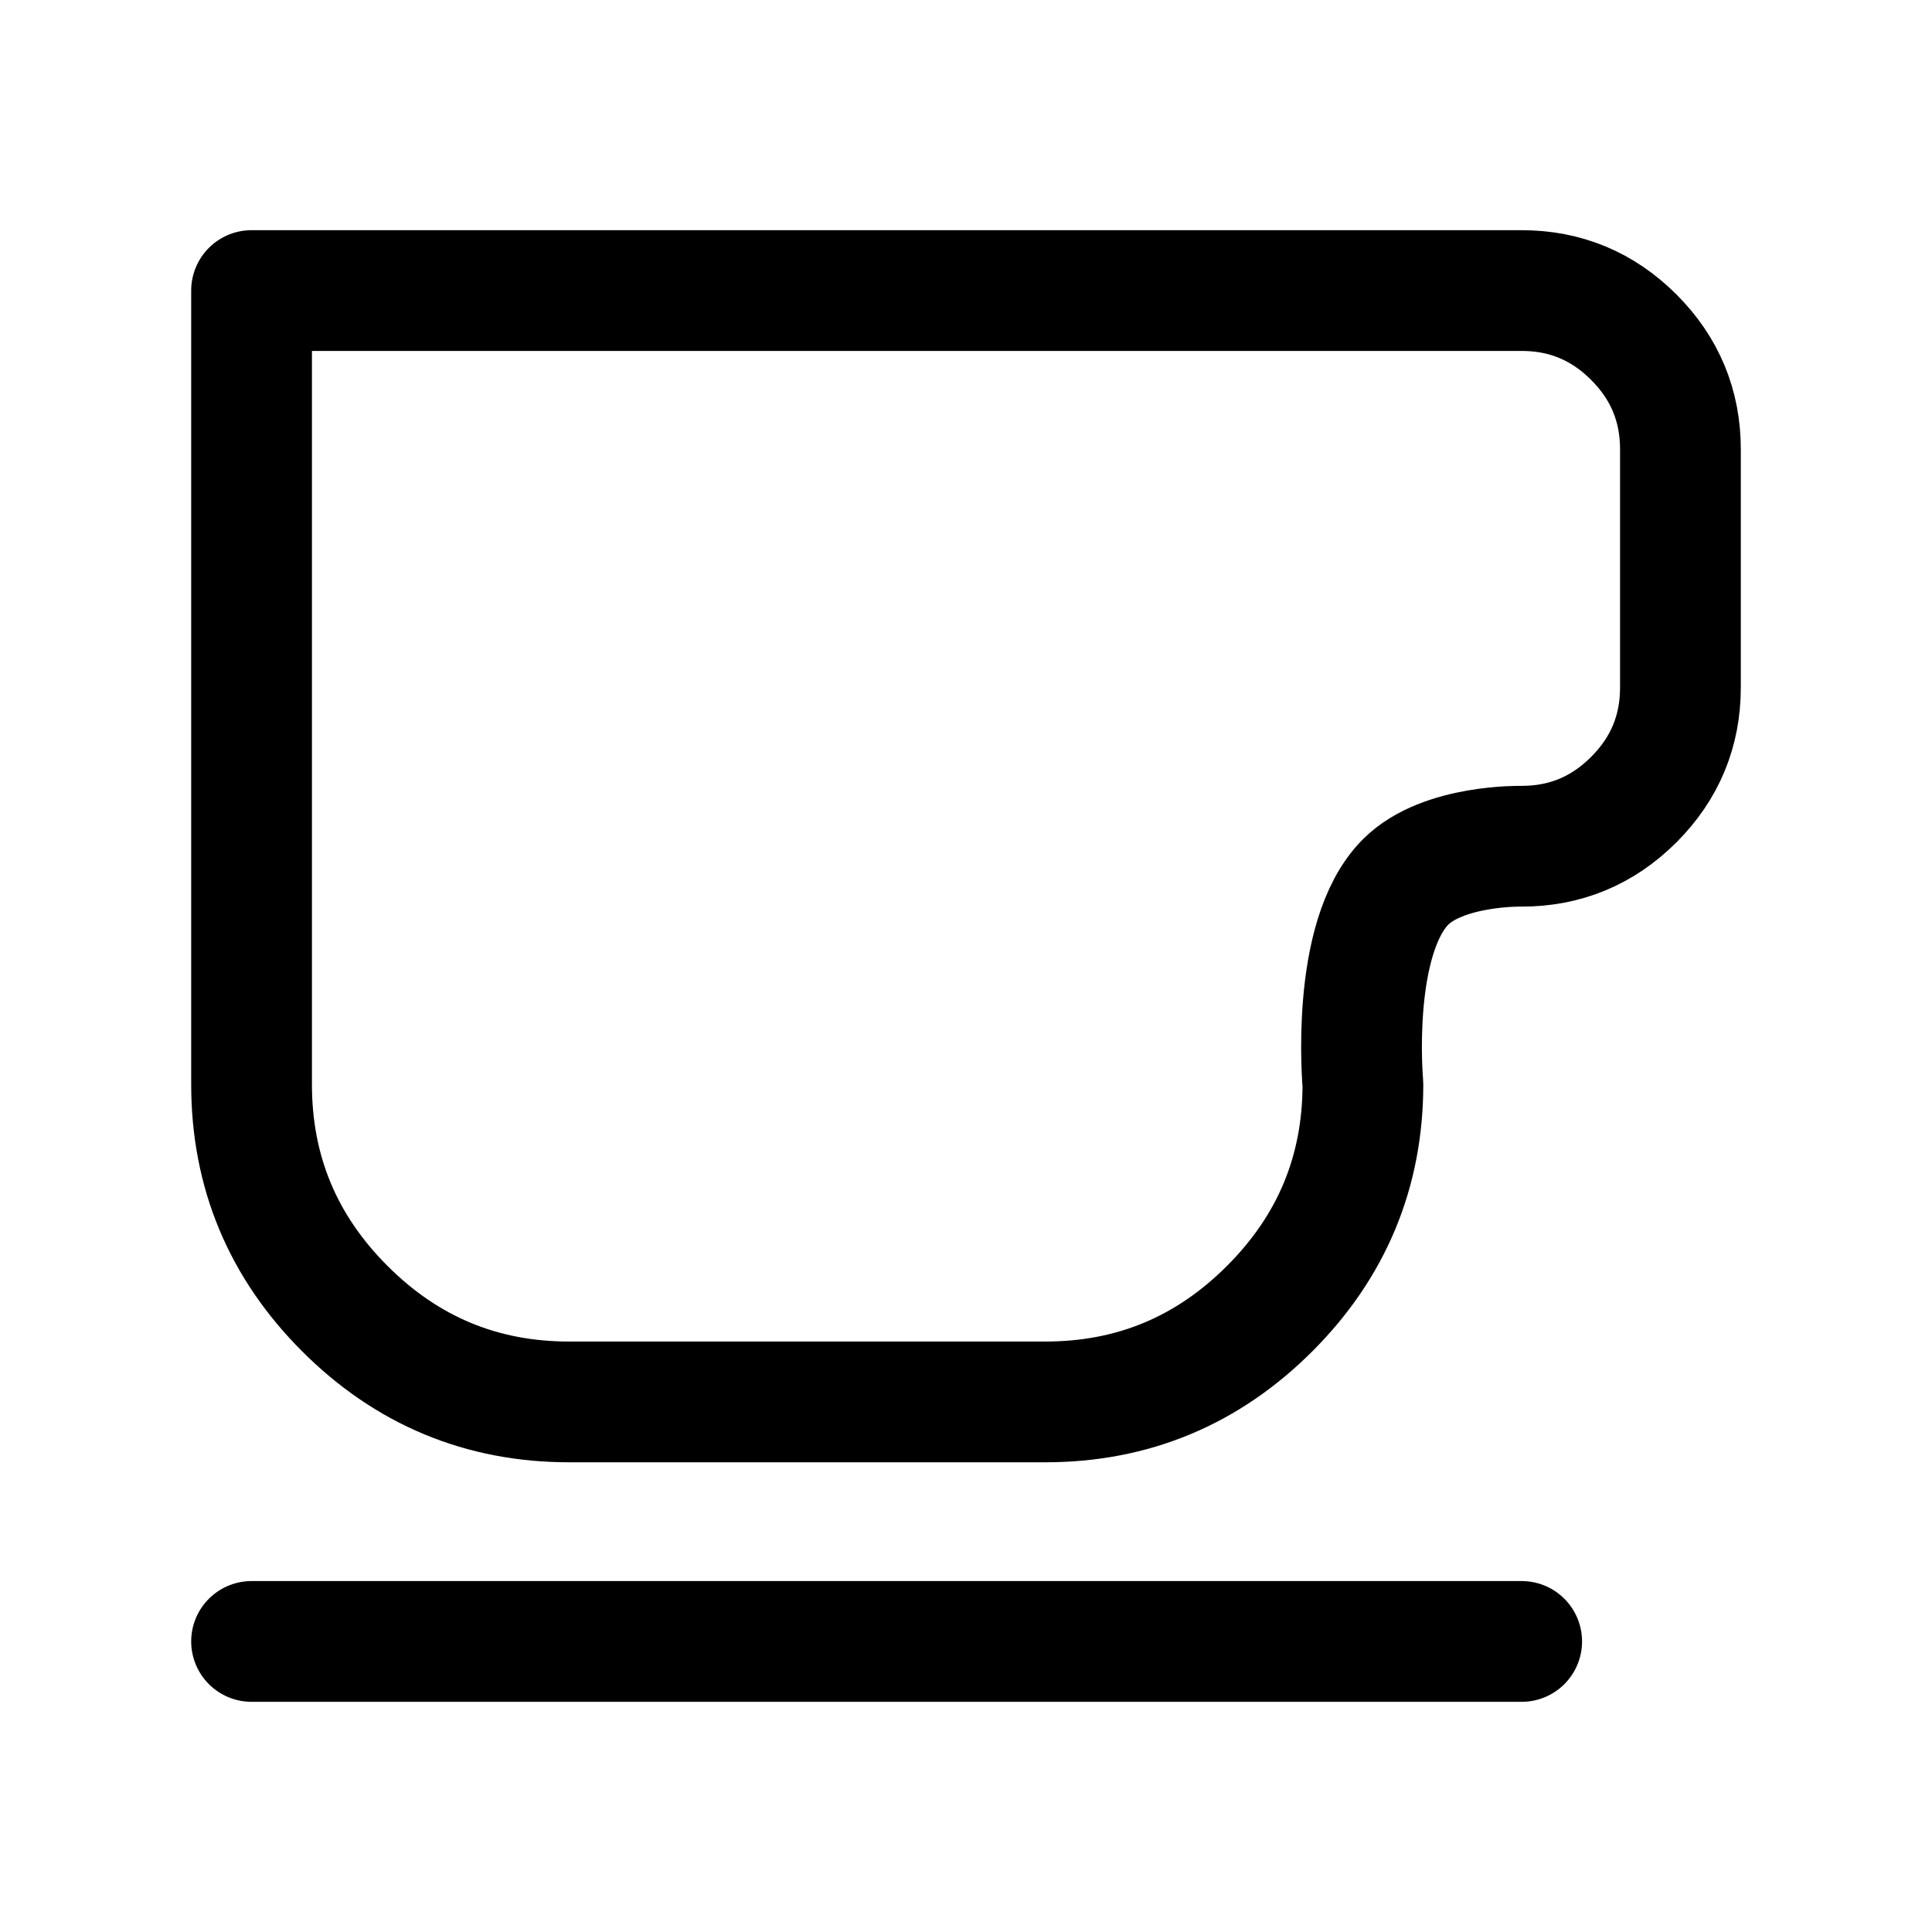
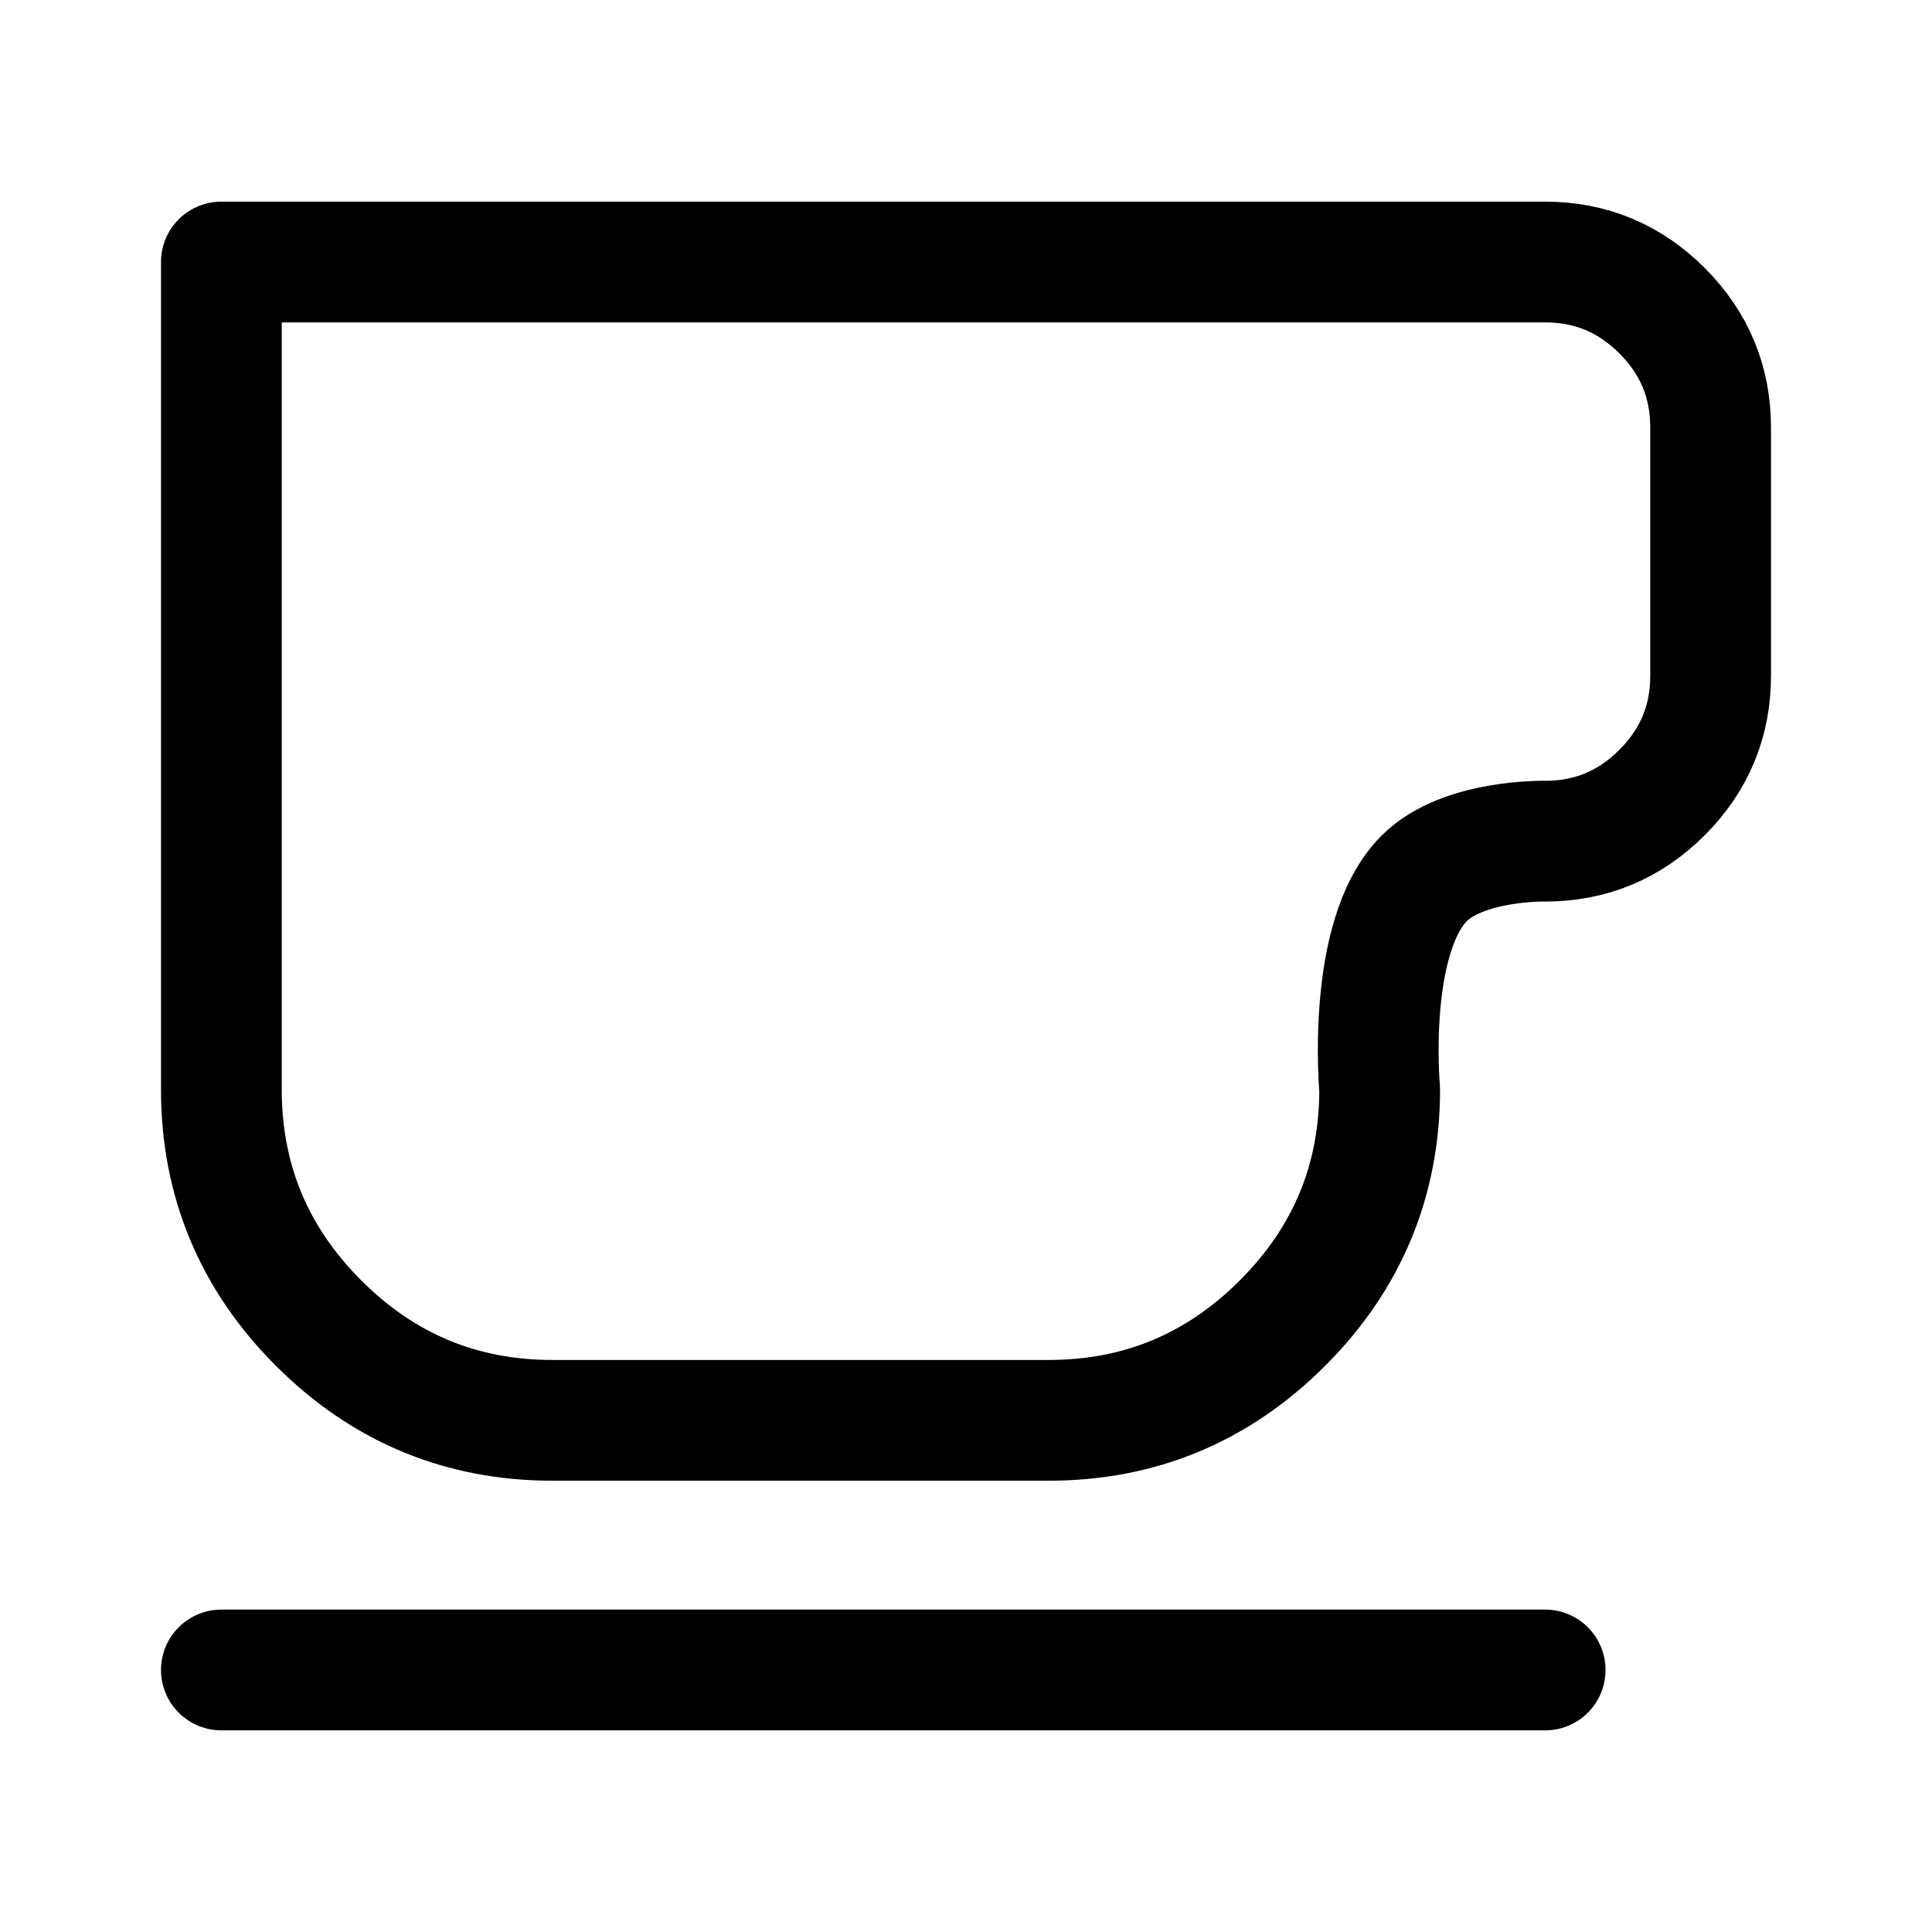
<svg xmlns="http://www.w3.org/2000/svg" height="192" viewBox="0 -960 7680 7680" width="192" version="1.1" id="svg1">
  <defs id="defs1" />
-   <path d="m 1000.005,5564.962 h 5048.881 z m 1262.22,-952.153 c -347.111,0 -644.258,-123.592 -891.443,-370.777 -247.185,-247.185 -370.777,-544.332 -370.777,-891.443 V 195.038 h 5048.881 c 173.555,0 322.129,61.796 445.721,185.389 123.592,123.592 185.389,272.166 185.389,445.722 v 946.665 c 0,173.555 -61.796,322.129 -185.389,445.721 -123.592,123.592 -272.166,185.389 -445.721,185.389 0,0 -312.319,-7.06 -461.073,141.694 -223.131,223.131 -170.037,804.971 -170.037,804.971 0,347.111 -123.592,644.258 -370.777,891.443 -247.185,247.185 -544.332,370.777 -891.443,370.777 z" id="path1" style="fill:none;stroke:#000000;stroke-width:480.009;stroke-linecap:round;stroke-linejoin:round;stroke-dasharray:none;stroke-opacity:1" />
+   <path d="M 880.004,5678.411 H 6142.219 Z M 2195.558,4686.027 c -361.778,0 -671.481,-128.814 -929.11,-386.444 C 1008.819,4041.954 880.004,3732.25 880.004,3370.473 V 81.589 H 6142.219 c 180.889,0 335.74,64.407 464.555,193.222 128.815,128.815 193.222,283.666 193.222,464.555 v 986.665 c 0,180.889 -64.407,335.74 -193.222,464.555 -128.815,128.815 -283.666,193.222 -464.555,193.222 0,0 -325.516,-7.359 -480.555,147.681 -232.559,232.559 -177.222,838.985 -177.222,838.985 0,361.777 -128.815,671.481 -386.444,929.11 -257.629,257.629 -567.333,386.444 -929.11,386.444 z" id="path1" style="fill:none;stroke:#000000;stroke-width:480.008;stroke-linecap:round;stroke-linejoin:round;stroke-dasharray:none;stroke-opacity:1" />
</svg>
